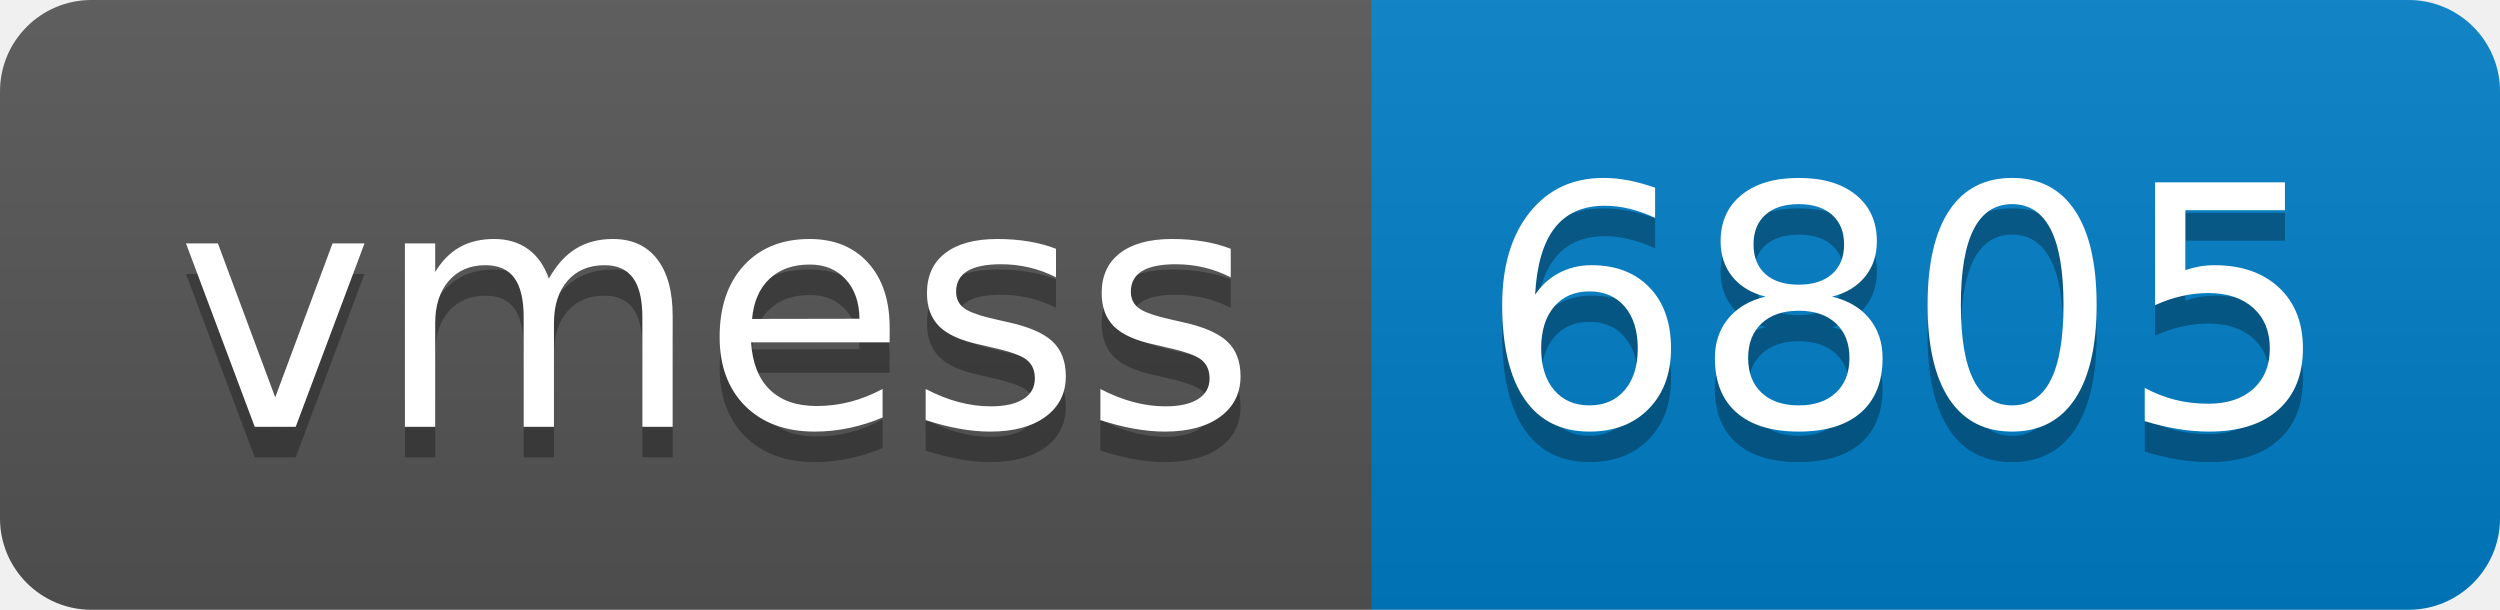
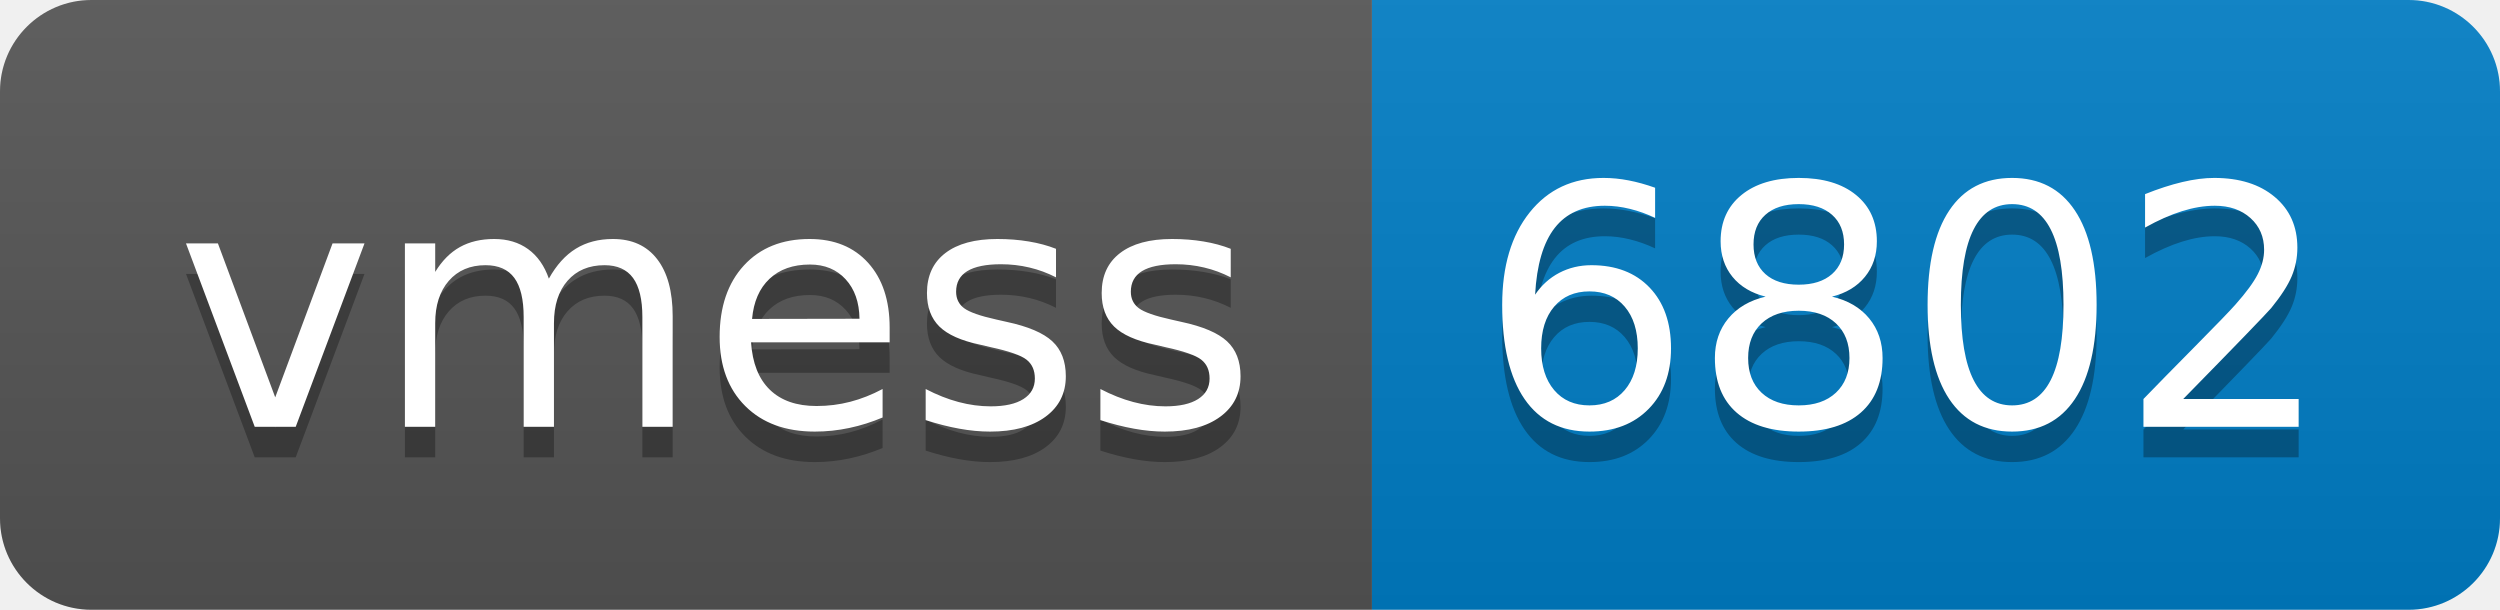
- <svg xmlns="http://www.w3.org/2000/svg" width="82" height="20" role="img" aria-label="vmess: 6805">
+ <svg xmlns="http://www.w3.org/2000/svg" width="82" height="20" role="img" aria-label="vmess: 6802">
  <linearGradient id="s" x2="0" y2="100%">
    <stop offset="0" stop-color="#bbb" stop-opacity=".1" />
    <stop offset="1" stop-opacity=".1" />
  </linearGradient>
  <clipPath id="r">
    <rect width="82" height="20" rx="3" fill="#fff" />
  </clipPath>
  <g clip-path="url(#r)">
    <rect width="45" height="20" fill="#555" />
    <rect x="45" width="37" height="20" fill="#007ec6" />
    <rect width="82" height="20" fill="url(#s)" />
  </g>
  <g fill="#fff" text-anchor="middle" font-family="Verdana,Geneva,DejaVu Sans,sans-serif" text-rendering="geometricPrecision" font-size="110">
    <text aria-hidden="true" x="235" y="150" fill="#010101" fill-opacity=".3" transform="scale(.1)" textLength="350">vmess</text>
    <text x="235" y="140" transform="scale(.1)" fill="#fff" textLength="350">vmess</text>
-     <text aria-hidden="true" x="625" y="150" fill="#010101" fill-opacity=".3" transform="scale(.1)" textLength="270">6805</text>
-     <text x="625" y="140" transform="scale(.1)" fill="#fff" textLength="270">6805</text>
+     <text aria-hidden="true" x="625" y="150" fill="#010101" fill-opacity=".3" transform="scale(.1)" textLength="270">6802</text>
+     <text x="625" y="140" transform="scale(.1)" fill="#fff" textLength="270">6802</text>
  </g>
</svg>
